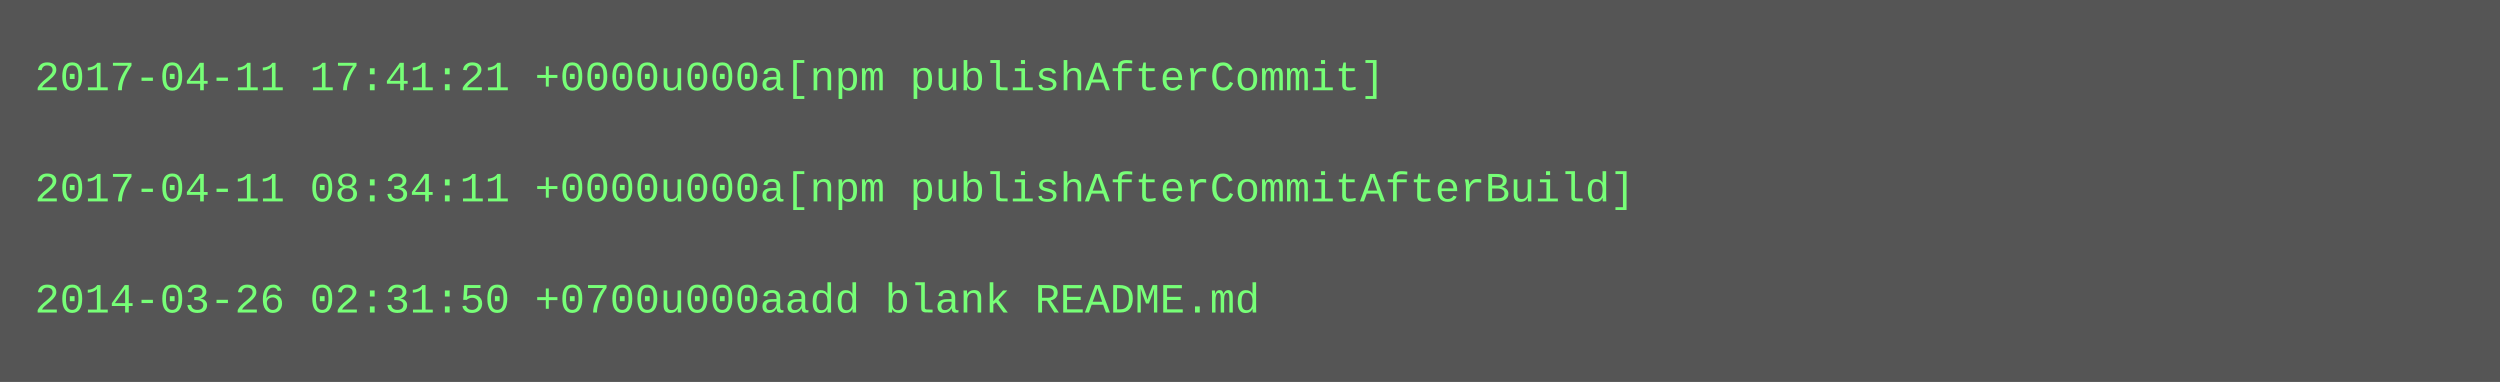
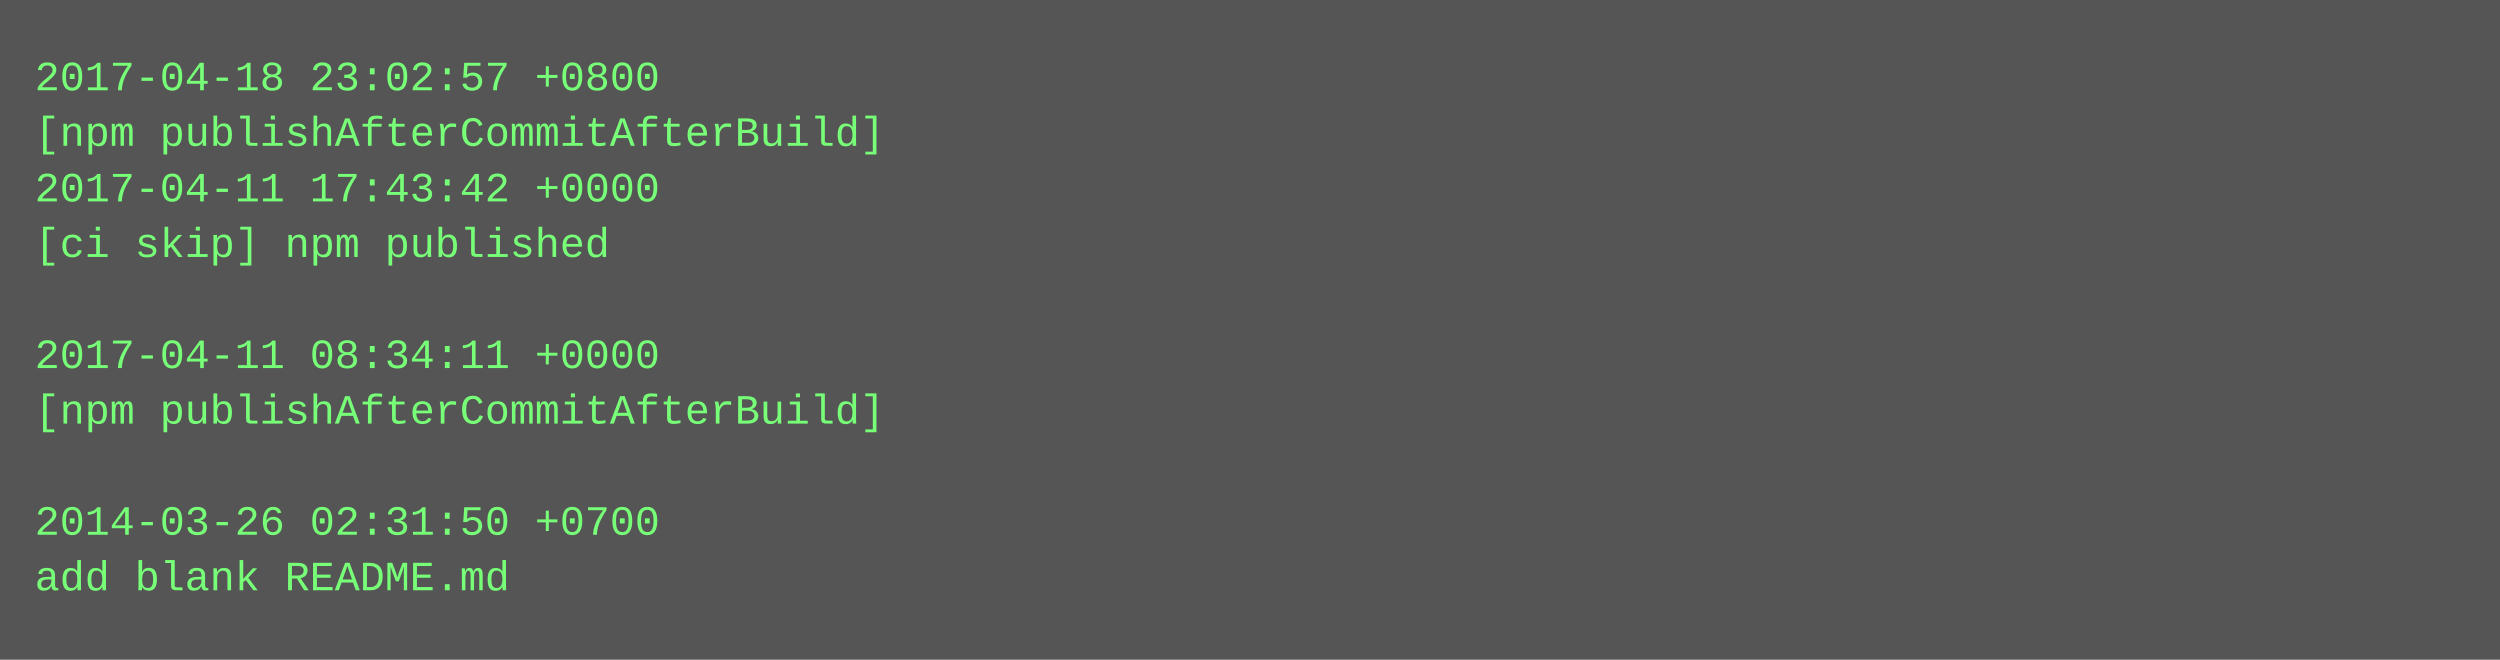
- <svg xmlns="http://www.w3.org/2000/svg" height="110" width="720">
-   <rect height="110" fill="#555" width="720" />
+ <svg xmlns="http://www.w3.org/2000/svg" height="190" width="720">
+   <rect height="190" fill="#555" width="720" />
  <text fill="#7f7" font-family="Courier New" font-size="12" xml:space="preserve">
-     <tspan x="10" y="26">2017-04-11 17:41:21 +0000u000a[npm publishAfterCommit]</tspan>
-     <tspan x="10" y="42" />
-     <tspan x="10" y="58">2017-04-11 08:34:11 +0000u000a[npm publishAfterCommitAfterBuild]</tspan>
-     <tspan x="10" y="74" />
-     <tspan x="10" y="90">2014-03-26 02:31:50 +0700u000aadd blank README.md</tspan>
+     <tspan x="10" y="26">2017-04-18 23:02:57 +0800</tspan>
+     <tspan x="10" y="42">[npm publishAfterCommitAfterBuild]</tspan>
+     <tspan x="10" y="58">2017-04-11 17:43:42 +0000</tspan>
+     <tspan x="10" y="74">[ci skip] npm published</tspan>
+     <tspan x="10" y="90" />
+     <tspan x="10" y="106">2017-04-11 08:34:11 +0000</tspan>
+     <tspan x="10" y="122">[npm publishAfterCommitAfterBuild]</tspan>
+     <tspan x="10" y="138" />
+     <tspan x="10" y="154">2014-03-26 02:31:50 +0700</tspan>
+     <tspan x="10" y="170">add blank README.md</tspan>
  </text>
</svg>
